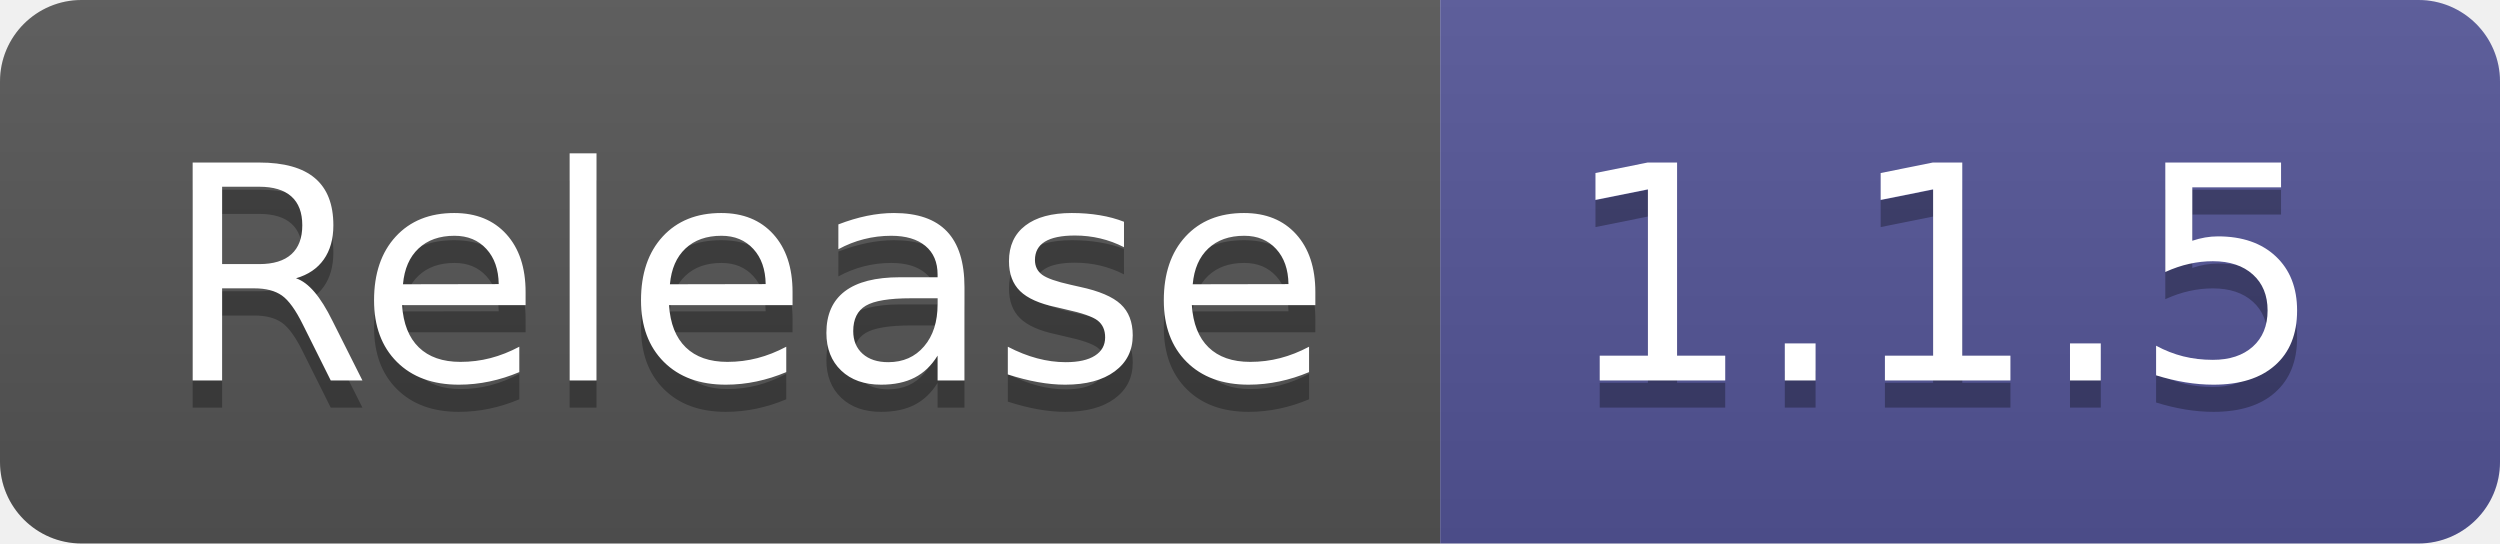
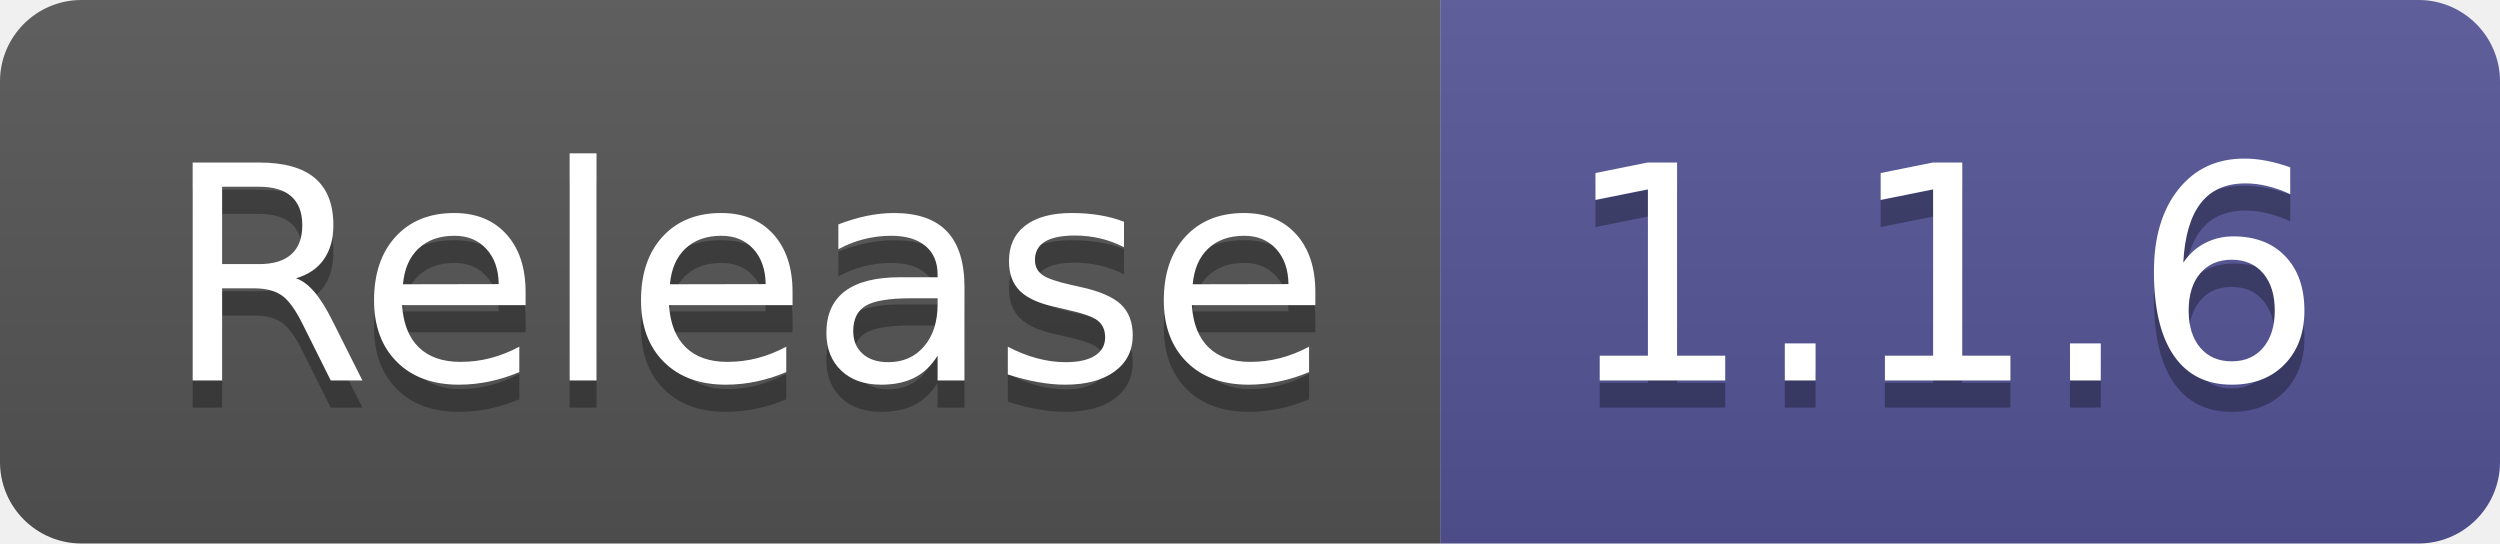
- <svg xmlns="http://www.w3.org/2000/svg" width="92" height="20" role="img" aria-label="Release: 1.1.5">
+ <svg xmlns="http://www.w3.org/2000/svg" width="92" height="20" role="img" aria-label="Release: 1.1.6">
  <linearGradient id="s" x2="0" y2="100%">
    <stop offset="0" stop-color="#bbb" stop-opacity=".1" />
    <stop offset="1" stop-opacity=".1" />
  </linearGradient>
  <clipPath id="r">
    <rect width="92" height="20" rx="3" fill="#fff" />
  </clipPath>
  <g clip-path="url(#r)">
    <rect width="53" height="20" fill="#555" />
    <rect x="53" width="39" height="20" fill="#535597" />
    <rect width="92" height="20" fill="url(#s)" />
  </g>
  <g fill="#fff" text-anchor="middle" font-family="Verdana,Geneva,DejaVu Sans,sans-serif" text-rendering="geometricPrecision" font-size="110">
    <text aria-hidden="true" x="275" y="150" fill="#010101" fill-opacity=".3" transform="scale(.1)" textLength="430">Release</text>
    <text x="275" y="140" transform="scale(.1)" fill="#fff" textLength="430">Release</text>
-     <text aria-hidden="true" x="715" y="150" fill="#010101" fill-opacity=".3" transform="scale(.1)" textLength="290">1.1.5</text>
-     <text x="715" y="140" transform="scale(.1)" fill="#fff" textLength="290">1.1.5</text>
+     <text aria-hidden="true" x="715" y="150" fill="#010101" fill-opacity=".3" transform="scale(.1)" textLength="290">1.1.6</text>
+     <text x="715" y="140" transform="scale(.1)" fill="#fff" textLength="290">1.1.6</text>
  </g>
</svg>
